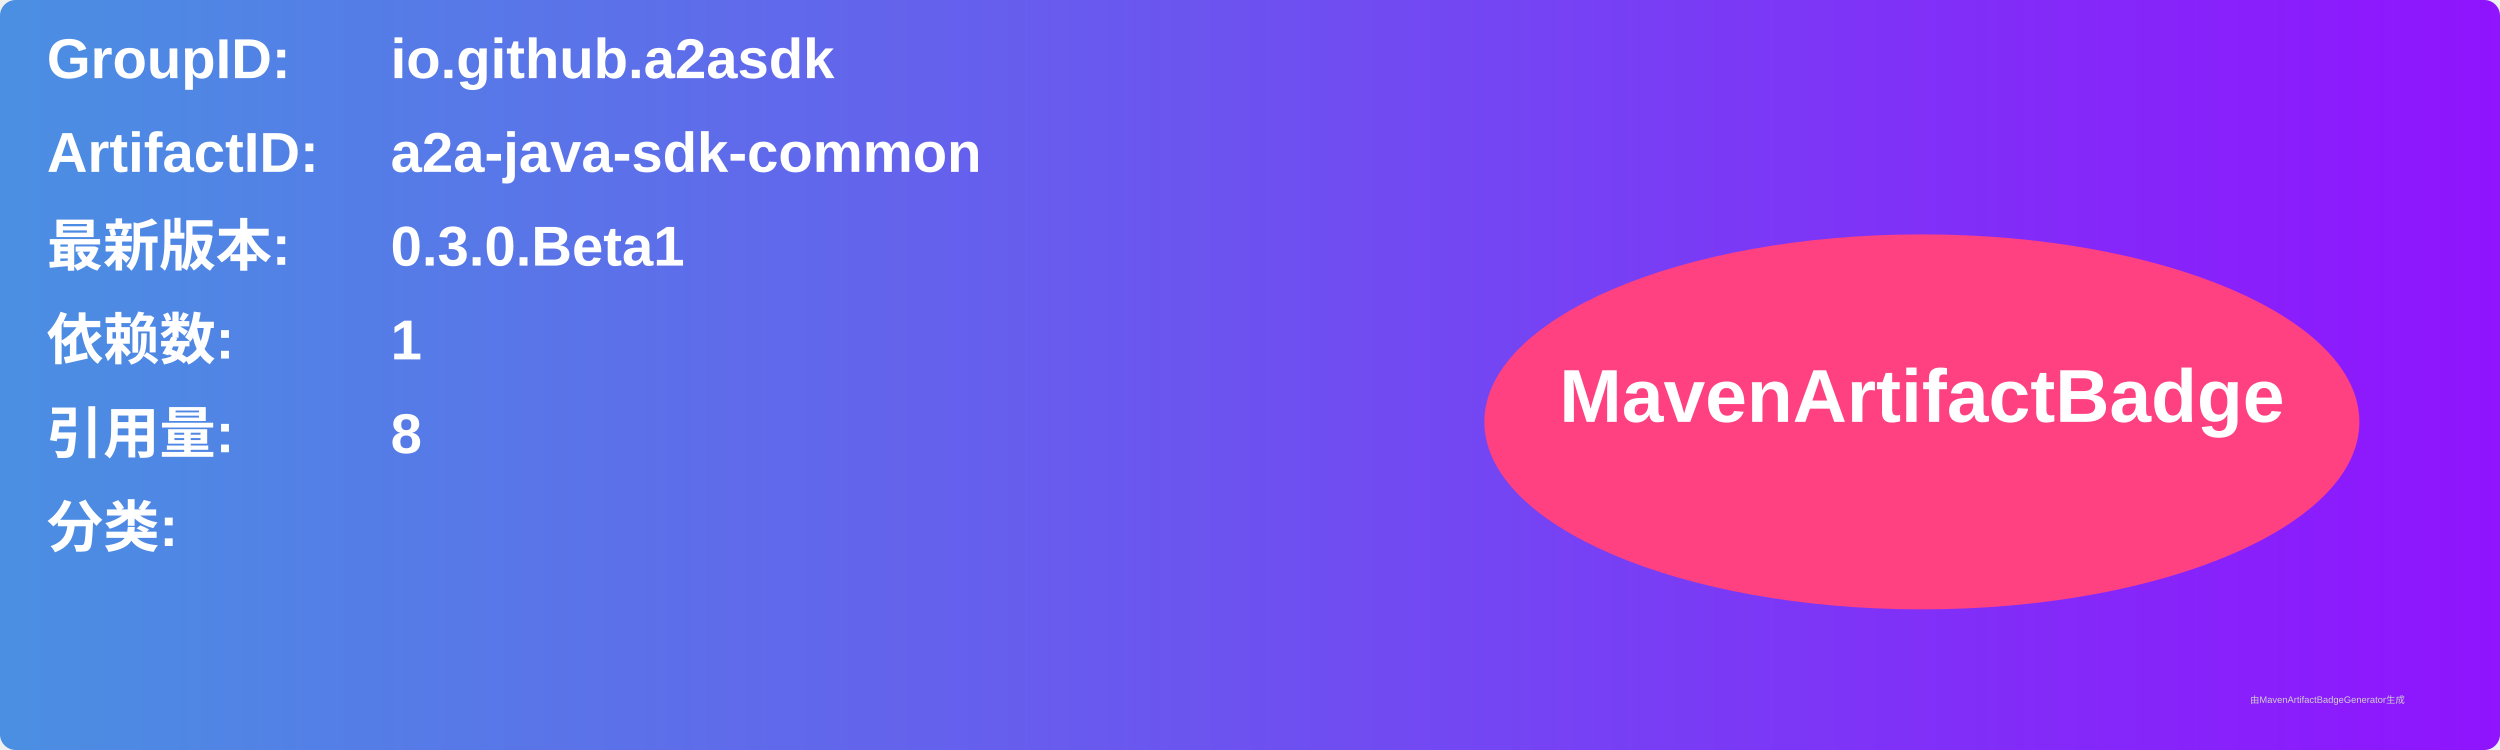
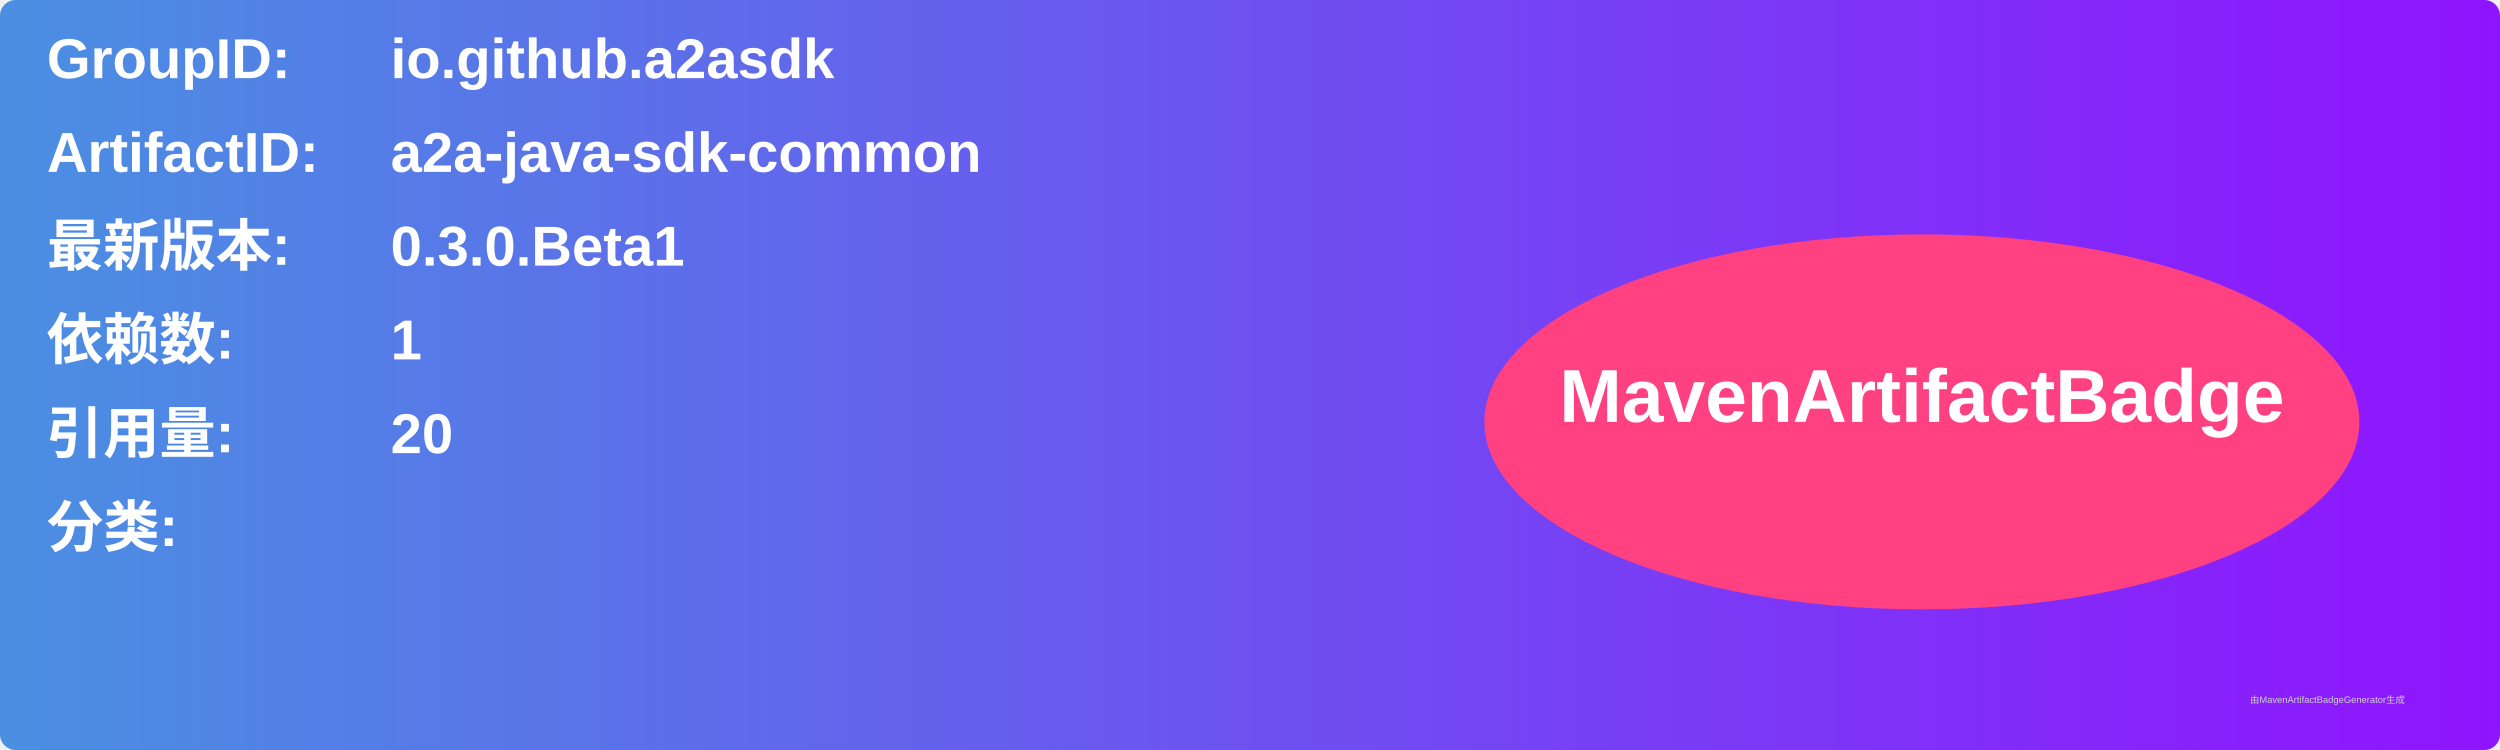
<svg xmlns="http://www.w3.org/2000/svg" width="800" height="240" viewBox="0 0 800 240">
  <linearGradient id="grad" x1="0%" y1="0%" x2="100%" y2="0%">
    <stop offset="0%" stop-color="#4a90e2" />
    <stop offset="100%" stop-color="#9013fe" />
  </linearGradient>
  <rect width="100%" height="100%" rx="5" ry="5" fill="url(#grad)" />
  <g transform="translate(15, 15)">
    <text x="0" y="10" font-family="Arial" font-size="18" fill="white" font-weight="bold" width="260">GroupID:</text>
    <text x="110" y="10" font-family="Arial" font-size="18" fill="white" font-weight="bold" width="460">io.github.a2asdk</text>
    <text x="0" y="40" font-family="Arial" font-size="18" fill="white" font-weight="bold" width="260">ArtifactID:</text>
    <text x="110" y="40" font-family="Arial" font-size="18" fill="white" font-weight="bold" width="460">a2a-java-sdk-common</text>
    <text x="0" y="70" font-family="Arial" font-size="18" fill="white" font-weight="bold">最新版本:</text>
    <text x="110" y="70" font-family="Arial" font-size="18" fill="white" font-weight="bold">
      <tspan font-weight="bold">0.3.0.Beta1</tspan>
    </text>
    <text x="0" y="100" font-family="Arial" font-size="18" fill="white" font-weight="bold">依赖数: </text>
    <text x="110" y="100" font-family="Arial" font-size="18" fill="white">
      <tspan font-weight="bold">1</tspan>
    </text>
    <text x="0" y="130" font-family="Arial" font-size="18" fill="white" font-weight="bold">引用量: </text>
    <text x="110" y="130" font-family="Arial" font-size="18" fill="white">
-       <tspan font-weight="bold">8</tspan>
+       <tspan font-weight="bold">20</tspan>
    </text>
    <text x="0" y="160" font-family="Arial" font-size="18" fill="white" font-weight="bold">分类:</text>
    <text x="10" y="190" font-family="Arial" font-size="10" fill="white">
      <tspan font-weight="bold" />
    </text>
    <ellipse cx="600" cy="120" rx="140" ry="60" fill="#ff4081" />
    <text x="600" y="120" text-anchor="middle" font-family="Arial" font-size="24" fill="white" font-weight="bold">MavenArtifactBadge</text>
  </g>
  <text x="720" y="225" font-family="Arial" font-size="3" fill="#d0d0d0">由MavenArtifactBadgeGenerator生成</text>
</svg>
